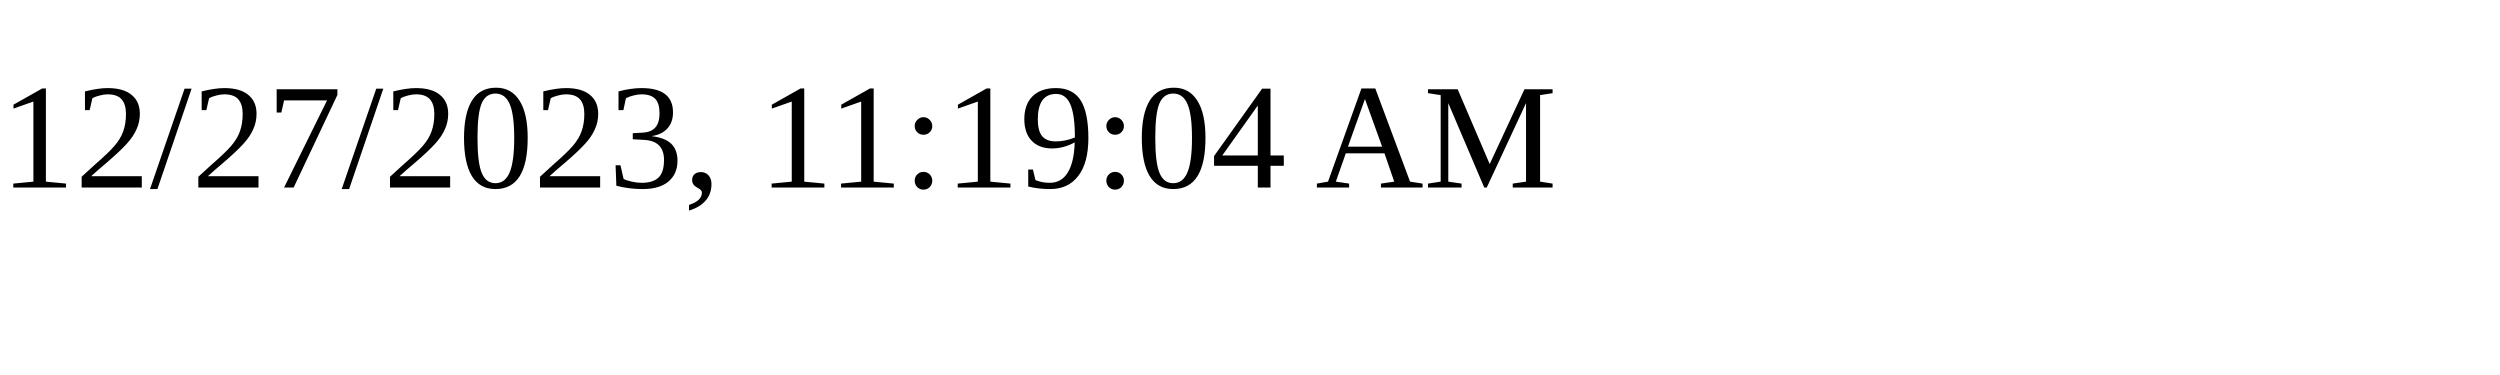
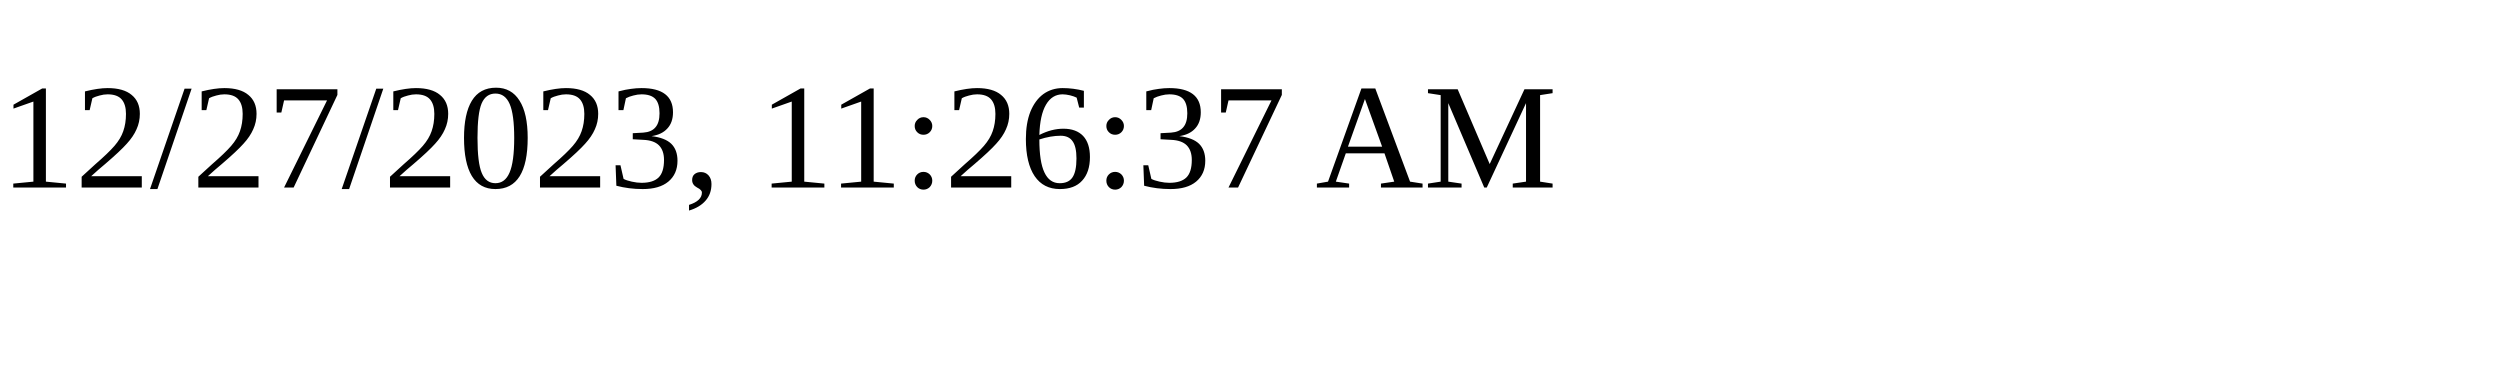
<svg xmlns="http://www.w3.org/2000/svg" height="30" width="200">
-   <text x="0" y="15">12/27/2023, 11:19:04 AM</text>
+   <text x="0" y="15">12/27/2023, 11:26:37 AM</text>
</svg>
